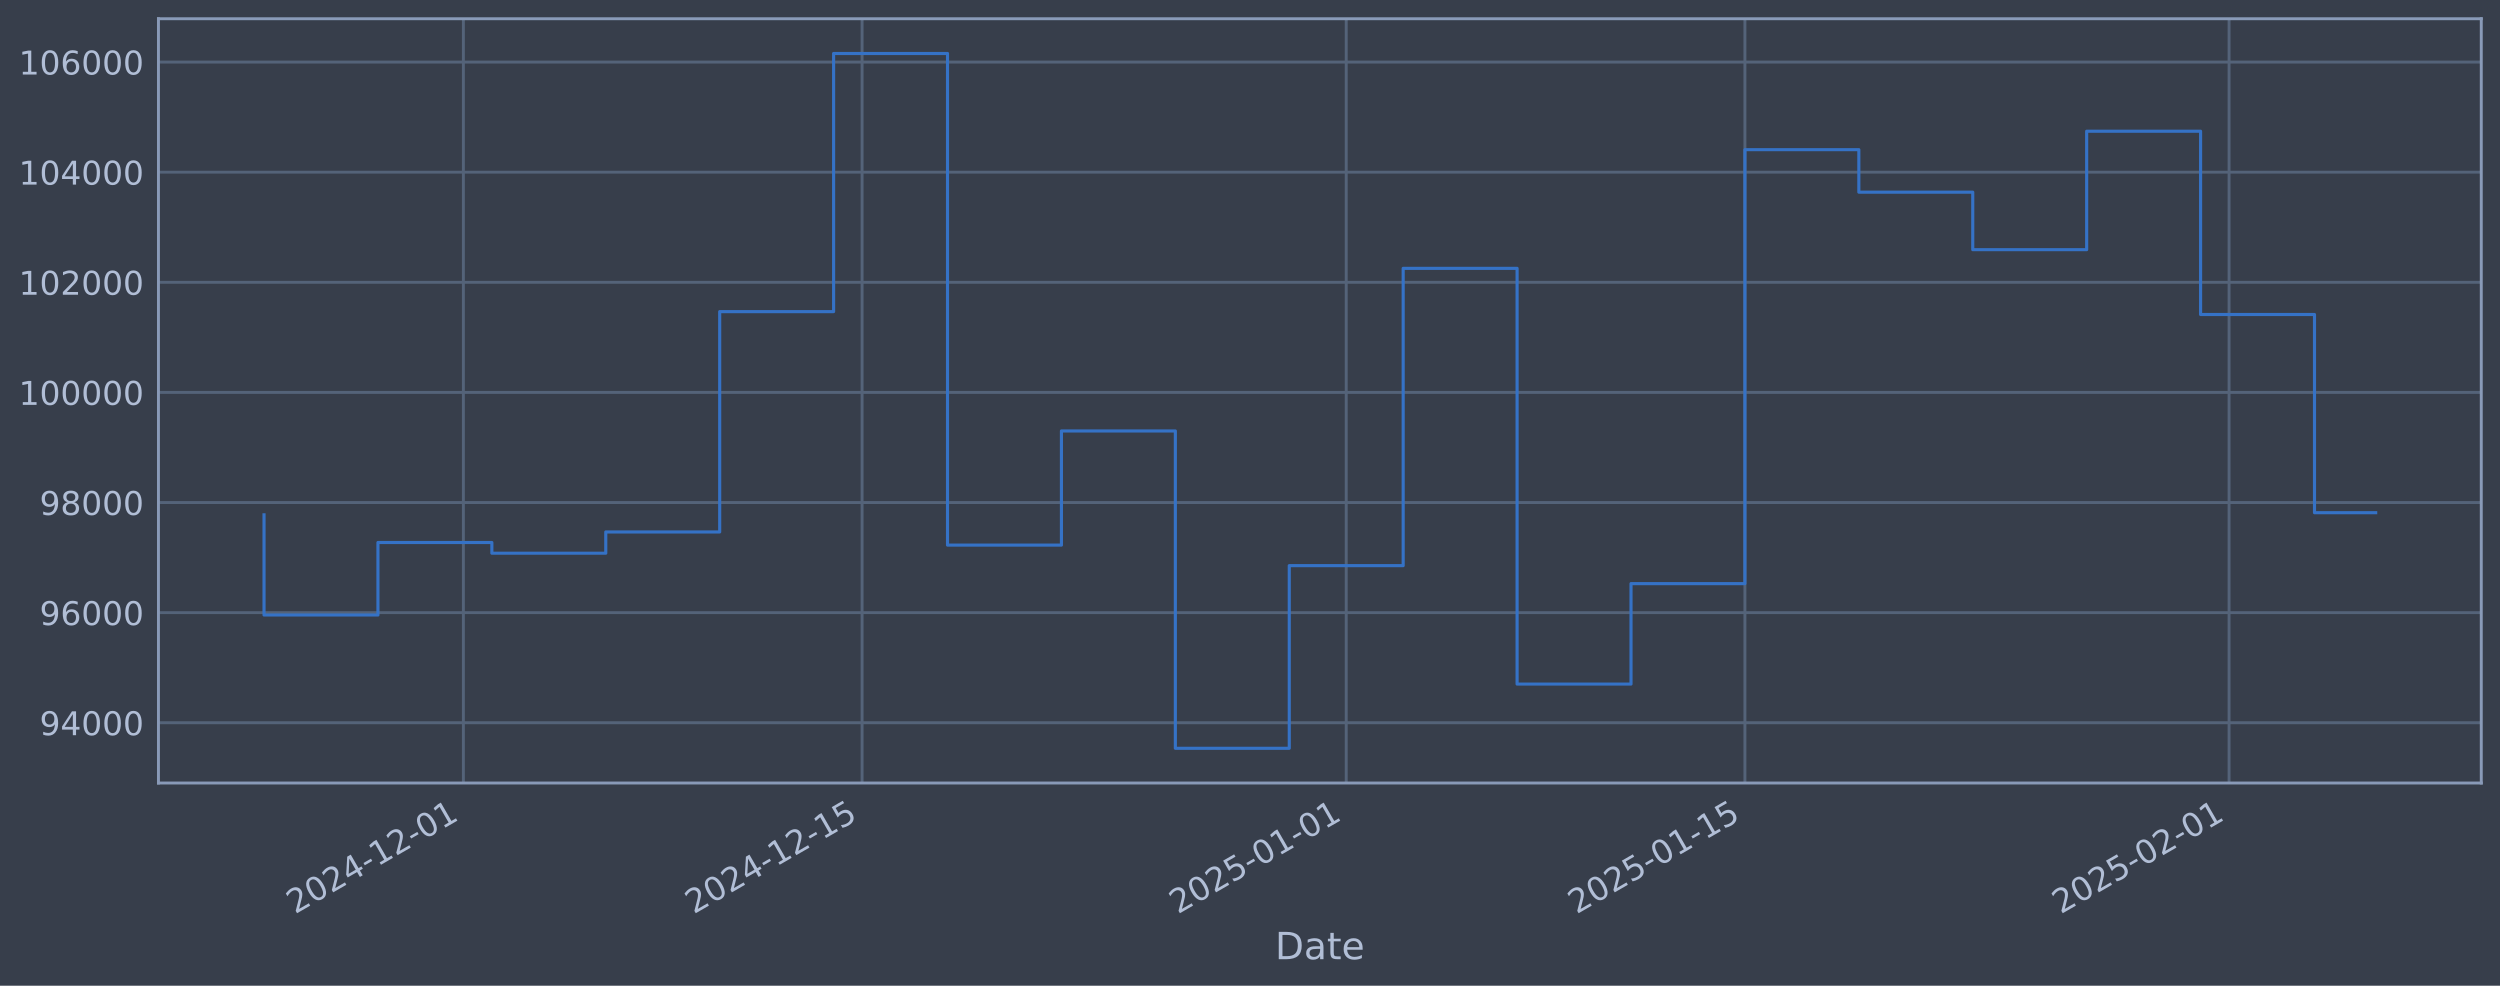
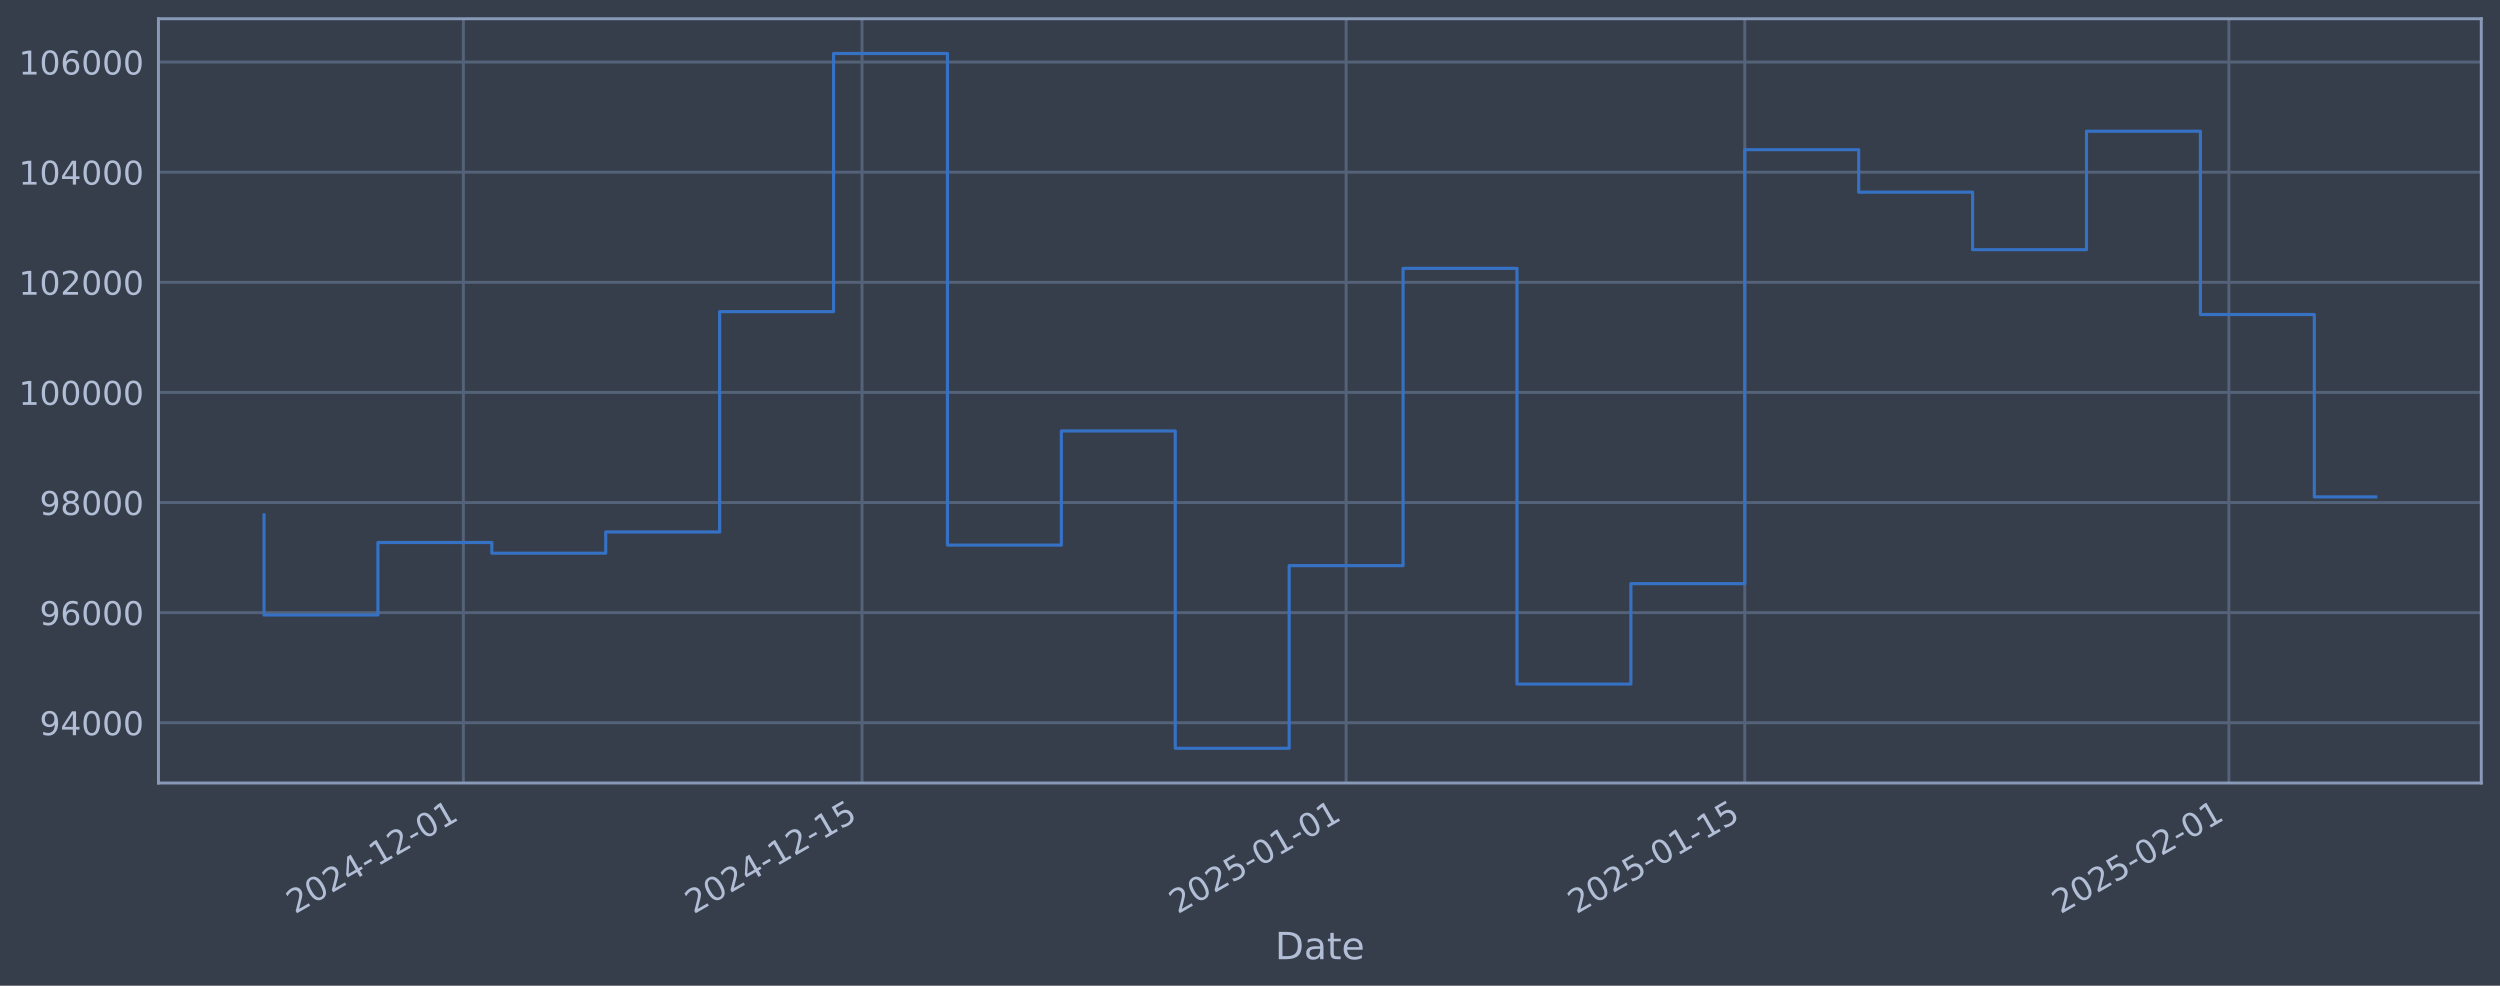
<svg xmlns="http://www.w3.org/2000/svg" xmlns:xlink="http://www.w3.org/1999/xlink" width="960.9pt" height="378.87pt" viewBox="0 0 960.9 378.87" version="1.1">
  <defs>
    <style type="text/css">*{stroke-linejoin: round; stroke-linecap: butt}</style>
  </defs>
  <g id="figure_1">
    <g id="patch_1">
      <path d="M 0 378.87  L 960.9 378.87  L 960.9 0  L 0 0  z " style="fill: #373e4b" />
    </g>
    <g id="axes_1">
      <g id="patch_2">
        <path d="M 60.901 300.96  L 953.701 300.96  L 953.701 7.2  L 60.901 7.2  z " style="fill: #373e4b" />
      </g>
      <g id="matplotlib.axis_1">
        <g id="xtick_1">
          <g id="line2d_1">
-             <path d="M 178.105 300.96  L 178.105 7.2  " clip-path="url(#p663c812ae3)" style="fill: none; stroke: #546379; stroke-width: 1.12; stroke-linecap: square" />
+             <path d="M 178.097 300.96  L 178.097 7.2  " clip-path="url(#p96a9befa68)" style="fill: none; stroke: #546379; stroke-width: 1.12; stroke-linecap: square" />
          </g>
          <g id="line2d_2" />
          <g id="text_1">
-             <g style="fill: #b1bed6" transform="translate(113.3794 351.4642) rotate(-30) scale(0.126 -0.126)">
+             <g style="fill: #b1bed6" transform="translate(113.3718 351.4642) rotate(-30) scale(0.126 -0.126)">
              <defs>
                <path id="DejaVuSans-32" d="M 1228 531  L 3431 531  L 3431 0  L 469 0  L 469 531  Q 828 903 1448 1529  Q 2069 2156 2228 2338  Q 2531 2678 2651 2914  Q 2772 3150 2772 3378  Q 2772 3750 2511 3984  Q 2250 4219 1831 4219  Q 1534 4219 1204 4116  Q 875 4013 500 3803  L 500 4441  Q 881 4594 1212 4672  Q 1544 4750 1819 4750  Q 2544 4750 2975 4387  Q 3406 4025 3406 3419  Q 3406 3131 3298 2873  Q 3191 2616 2906 2266  Q 2828 2175 2409 1742  Q 1991 1309 1228 531  z " transform="scale(0.015625)" />
                <path id="DejaVuSans-30" d="M 2034 4250  Q 1547 4250 1301 3770  Q 1056 3291 1056 2328  Q 1056 1369 1301 889  Q 1547 409 2034 409  Q 2525 409 2770 889  Q 3016 1369 3016 2328  Q 3016 3291 2770 3770  Q 2525 4250 2034 4250  z M 2034 4750  Q 2819 4750 3233 4129  Q 3647 3509 3647 2328  Q 3647 1150 3233 529  Q 2819 -91 2034 -91  Q 1250 -91 836 529  Q 422 1150 422 2328  Q 422 3509 836 4129  Q 1250 4750 2034 4750  z " transform="scale(0.015625)" />
                <path id="DejaVuSans-34" d="M 2419 4116  L 825 1625  L 2419 1625  L 2419 4116  z M 2253 4666  L 3047 4666  L 3047 1625  L 3713 1625  L 3713 1100  L 3047 1100  L 3047 0  L 2419 0  L 2419 1100  L 313 1100  L 313 1709  L 2253 4666  z " transform="scale(0.015625)" />
                <path id="DejaVuSans-2d" d="M 313 2009  L 1997 2009  L 1997 1497  L 313 1497  L 313 2009  z " transform="scale(0.015625)" />
                <path id="DejaVuSans-31" d="M 794 531  L 1825 531  L 1825 4091  L 703 3866  L 703 4441  L 1819 4666  L 2450 4666  L 2450 531  L 3481 531  L 3481 0  L 794 0  L 794 531  z " transform="scale(0.015625)" />
              </defs>
              <use xlink:href="#DejaVuSans-32" />
              <use xlink:href="#DejaVuSans-30" transform="translate(63.62305 0)" />
              <use xlink:href="#DejaVuSans-32" transform="translate(127.2461 0)" />
              <use xlink:href="#DejaVuSans-34" transform="translate(190.8691 0)" />
              <use xlink:href="#DejaVuSans-2d" transform="translate(254.4922 0)" />
              <use xlink:href="#DejaVuSans-31" transform="translate(290.5762 0)" />
              <use xlink:href="#DejaVuSans-32" transform="translate(354.1992 0)" />
              <use xlink:href="#DejaVuSans-2d" transform="translate(417.8223 0)" />
              <use xlink:href="#DejaVuSans-30" transform="translate(453.9062 0)" />
              <use xlink:href="#DejaVuSans-31" transform="translate(517.5293 0)" />
            </g>
          </g>
        </g>
        <g id="xtick_2">
          <g id="line2d_3">
-             <path d="M 331.35 300.96  L 331.35 7.2  " clip-path="url(#p663c812ae3)" style="fill: none; stroke: #546379; stroke-width: 1.12; stroke-linecap: square" />
+             <path d="M 331.327 300.96  L 331.327 7.2  " clip-path="url(#p96a9befa68)" style="fill: none; stroke: #546379; stroke-width: 1.12; stroke-linecap: square" />
          </g>
          <g id="line2d_4" />
          <g id="text_2">
-             <g style="fill: #b1bed6" transform="translate(266.6245 351.4642) rotate(-30) scale(0.126 -0.126)">
+             <g style="fill: #b1bed6" transform="translate(266.6017 351.4642) rotate(-30) scale(0.126 -0.126)">
              <defs>
                <path id="DejaVuSans-35" d="M 691 4666  L 3169 4666  L 3169 4134  L 1269 4134  L 1269 2991  Q 1406 3038 1543 3061  Q 1681 3084 1819 3084  Q 2600 3084 3056 2656  Q 3513 2228 3513 1497  Q 3513 744 3044 326  Q 2575 -91 1722 -91  Q 1428 -91 1123 -41  Q 819 9 494 109  L 494 744  Q 775 591 1075 516  Q 1375 441 1709 441  Q 2250 441 2565 725  Q 2881 1009 2881 1497  Q 2881 1984 2565 2268  Q 2250 2553 1709 2553  Q 1456 2553 1204 2497  Q 953 2441 691 2322  L 691 4666  z " transform="scale(0.015625)" />
              </defs>
              <use xlink:href="#DejaVuSans-32" />
              <use xlink:href="#DejaVuSans-30" transform="translate(63.62305 0)" />
              <use xlink:href="#DejaVuSans-32" transform="translate(127.2461 0)" />
              <use xlink:href="#DejaVuSans-34" transform="translate(190.8691 0)" />
              <use xlink:href="#DejaVuSans-2d" transform="translate(254.4922 0)" />
              <use xlink:href="#DejaVuSans-31" transform="translate(290.5762 0)" />
              <use xlink:href="#DejaVuSans-32" transform="translate(354.1992 0)" />
              <use xlink:href="#DejaVuSans-2d" transform="translate(417.8223 0)" />
              <use xlink:href="#DejaVuSans-31" transform="translate(453.9062 0)" />
              <use xlink:href="#DejaVuSans-35" transform="translate(517.5293 0)" />
            </g>
          </g>
        </g>
        <g id="xtick_3">
          <g id="line2d_5">
-             <path d="M 517.433 300.96  L 517.433 7.2  " clip-path="url(#p663c812ae3)" style="fill: none; stroke: #546379; stroke-width: 1.12; stroke-linecap: square" />
+             <path d="M 517.392 300.96  L 517.392 7.2  " clip-path="url(#p96a9befa68)" style="fill: none; stroke: #546379; stroke-width: 1.12; stroke-linecap: square" />
          </g>
          <g id="line2d_6" />
          <g id="text_3">
-             <g style="fill: #b1bed6" transform="translate(452.7078 351.4642) rotate(-30) scale(0.126 -0.126)">
+             <g style="fill: #b1bed6" transform="translate(452.6667 351.4642) rotate(-30) scale(0.126 -0.126)">
              <use xlink:href="#DejaVuSans-32" />
              <use xlink:href="#DejaVuSans-30" transform="translate(63.62305 0)" />
              <use xlink:href="#DejaVuSans-32" transform="translate(127.2461 0)" />
              <use xlink:href="#DejaVuSans-35" transform="translate(190.8691 0)" />
              <use xlink:href="#DejaVuSans-2d" transform="translate(254.4922 0)" />
              <use xlink:href="#DejaVuSans-30" transform="translate(290.5762 0)" />
              <use xlink:href="#DejaVuSans-31" transform="translate(354.1992 0)" />
              <use xlink:href="#DejaVuSans-2d" transform="translate(417.8223 0)" />
              <use xlink:href="#DejaVuSans-30" transform="translate(453.9062 0)" />
              <use xlink:href="#DejaVuSans-31" transform="translate(517.5293 0)" />
            </g>
          </g>
        </g>
        <g id="xtick_4">
          <g id="line2d_7">
-             <path d="M 670.678 300.96  L 670.678 7.2  " clip-path="url(#p663c812ae3)" style="fill: none; stroke: #546379; stroke-width: 1.12; stroke-linecap: square" />
+             <path d="M 670.622 300.96  L 670.622 7.2  " clip-path="url(#p96a9befa68)" style="fill: none; stroke: #546379; stroke-width: 1.12; stroke-linecap: square" />
          </g>
          <g id="line2d_8" />
          <g id="text_4">
-             <g style="fill: #b1bed6" transform="translate(605.9529 351.4642) rotate(-30) scale(0.126 -0.126)">
+             <g style="fill: #b1bed6" transform="translate(605.8966 351.4642) rotate(-30) scale(0.126 -0.126)">
              <use xlink:href="#DejaVuSans-32" />
              <use xlink:href="#DejaVuSans-30" transform="translate(63.62305 0)" />
              <use xlink:href="#DejaVuSans-32" transform="translate(127.2461 0)" />
              <use xlink:href="#DejaVuSans-35" transform="translate(190.8691 0)" />
              <use xlink:href="#DejaVuSans-2d" transform="translate(254.4922 0)" />
              <use xlink:href="#DejaVuSans-30" transform="translate(290.5762 0)" />
              <use xlink:href="#DejaVuSans-31" transform="translate(354.1992 0)" />
              <use xlink:href="#DejaVuSans-2d" transform="translate(417.8223 0)" />
              <use xlink:href="#DejaVuSans-31" transform="translate(453.9062 0)" />
              <use xlink:href="#DejaVuSans-35" transform="translate(517.5293 0)" />
            </g>
          </g>
        </g>
        <g id="xtick_5">
          <g id="line2d_9">
-             <path d="M 856.762 300.96  L 856.762 7.2  " clip-path="url(#p663c812ae3)" style="fill: none; stroke: #546379; stroke-width: 1.12; stroke-linecap: square" />
+             <path d="M 856.687 300.96  L 856.687 7.2  " clip-path="url(#p96a9befa68)" style="fill: none; stroke: #546379; stroke-width: 1.12; stroke-linecap: square" />
          </g>
          <g id="line2d_10" />
          <g id="text_5">
-             <g style="fill: #b1bed6" transform="translate(792.0362 351.4642) rotate(-30) scale(0.126 -0.126)">
+             <g style="fill: #b1bed6" transform="translate(791.9616 351.4642) rotate(-30) scale(0.126 -0.126)">
              <use xlink:href="#DejaVuSans-32" />
              <use xlink:href="#DejaVuSans-30" transform="translate(63.62305 0)" />
              <use xlink:href="#DejaVuSans-32" transform="translate(127.2461 0)" />
              <use xlink:href="#DejaVuSans-35" transform="translate(190.8691 0)" />
              <use xlink:href="#DejaVuSans-2d" transform="translate(254.4922 0)" />
              <use xlink:href="#DejaVuSans-30" transform="translate(290.5762 0)" />
              <use xlink:href="#DejaVuSans-32" transform="translate(354.1992 0)" />
              <use xlink:href="#DejaVuSans-2d" transform="translate(417.8223 0)" />
              <use xlink:href="#DejaVuSans-30" transform="translate(453.9062 0)" />
              <use xlink:href="#DejaVuSans-31" transform="translate(517.5293 0)" />
            </g>
          </g>
        </g>
        <g id="text_6">
          <g style="fill: #b1bed6" transform="translate(490.0914 368.6753) scale(0.144 -0.144)">
            <defs>
              <path id="DejaVuSans-44" d="M 1259 4147  L 1259 519  L 2022 519  Q 2988 519 3436 956  Q 3884 1394 3884 2338  Q 3884 3275 3436 3711  Q 2988 4147 2022 4147  L 1259 4147  z M 628 4666  L 1925 4666  Q 3281 4666 3915 4102  Q 4550 3538 4550 2338  Q 4550 1131 3912 565  Q 3275 0 1925 0  L 628 0  L 628 4666  z " transform="scale(0.015625)" />
              <path id="DejaVuSans-61" d="M 2194 1759  Q 1497 1759 1228 1600  Q 959 1441 959 1056  Q 959 750 1161 570  Q 1363 391 1709 391  Q 2188 391 2477 730  Q 2766 1069 2766 1631  L 2766 1759  L 2194 1759  z M 3341 1997  L 3341 0  L 2766 0  L 2766 531  Q 2569 213 2275 61  Q 1981 -91 1556 -91  Q 1019 -91 701 211  Q 384 513 384 1019  Q 384 1609 779 1909  Q 1175 2209 1959 2209  L 2766 2209  L 2766 2266  Q 2766 2663 2505 2880  Q 2244 3097 1772 3097  Q 1472 3097 1187 3025  Q 903 2953 641 2809  L 641 3341  Q 956 3463 1253 3523  Q 1550 3584 1831 3584  Q 2591 3584 2966 3190  Q 3341 2797 3341 1997  z " transform="scale(0.015625)" />
              <path id="DejaVuSans-74" d="M 1172 4494  L 1172 3500  L 2356 3500  L 2356 3053  L 1172 3053  L 1172 1153  Q 1172 725 1289 603  Q 1406 481 1766 481  L 2356 481  L 2356 0  L 1766 0  Q 1100 0 847 248  Q 594 497 594 1153  L 594 3053  L 172 3053  L 172 3500  L 594 3500  L 594 4494  L 1172 4494  z " transform="scale(0.015625)" />
              <path id="DejaVuSans-65" d="M 3597 1894  L 3597 1613  L 953 1613  Q 991 1019 1311 708  Q 1631 397 2203 397  Q 2534 397 2845 478  Q 3156 559 3463 722  L 3463 178  Q 3153 47 2828 -22  Q 2503 -91 2169 -91  Q 1331 -91 842 396  Q 353 884 353 1716  Q 353 2575 817 3079  Q 1281 3584 2069 3584  Q 2775 3584 3186 3129  Q 3597 2675 3597 1894  z M 3022 2063  Q 3016 2534 2758 2815  Q 2500 3097 2075 3097  Q 1594 3097 1305 2825  Q 1016 2553 972 2059  L 3022 2063  z " transform="scale(0.015625)" />
            </defs>
            <use xlink:href="#DejaVuSans-44" />
            <use xlink:href="#DejaVuSans-61" transform="translate(77.00195 0)" />
            <use xlink:href="#DejaVuSans-74" transform="translate(138.2812 0)" />
            <use xlink:href="#DejaVuSans-65" transform="translate(177.4902 0)" />
          </g>
        </g>
      </g>
      <g id="matplotlib.axis_2">
        <g id="ytick_1">
          <g id="line2d_11">
-             <path d="M 60.901 277.797  L 953.701 277.797  " clip-path="url(#p663c812ae3)" style="fill: none; stroke: #546379; stroke-width: 1.12; stroke-linecap: square" />
+             <path d="M 60.901 277.797  L 953.701 277.797  " clip-path="url(#p96a9befa68)" style="fill: none; stroke: #546379; stroke-width: 1.12; stroke-linecap: square" />
          </g>
          <g id="line2d_12" />
          <g id="text_7">
            <g style="fill: #b1bed6" transform="translate(15.21675 282.5841) scale(0.126 -0.126)">
              <defs>
                <path id="DejaVuSans-39" d="M 703 97  L 703 672  Q 941 559 1184 500  Q 1428 441 1663 441  Q 2288 441 2617 861  Q 2947 1281 2994 2138  Q 2813 1869 2534 1725  Q 2256 1581 1919 1581  Q 1219 1581 811 2004  Q 403 2428 403 3163  Q 403 3881 828 4315  Q 1253 4750 1959 4750  Q 2769 4750 3195 4129  Q 3622 3509 3622 2328  Q 3622 1225 3098 567  Q 2575 -91 1691 -91  Q 1453 -91 1209 -44  Q 966 3 703 97  z M 1959 2075  Q 2384 2075 2632 2365  Q 2881 2656 2881 3163  Q 2881 3666 2632 3958  Q 2384 4250 1959 4250  Q 1534 4250 1286 3958  Q 1038 3666 1038 3163  Q 1038 2656 1286 2365  Q 1534 2075 1959 2075  z " transform="scale(0.015625)" />
              </defs>
              <use xlink:href="#DejaVuSans-39" />
              <use xlink:href="#DejaVuSans-34" transform="translate(63.62305 0)" />
              <use xlink:href="#DejaVuSans-30" transform="translate(127.2461 0)" />
              <use xlink:href="#DejaVuSans-30" transform="translate(190.8691 0)" />
              <use xlink:href="#DejaVuSans-30" transform="translate(254.4922 0)" />
            </g>
          </g>
        </g>
        <g id="ytick_2">
          <g id="line2d_13">
-             <path d="M 60.901 235.473  L 953.701 235.473  " clip-path="url(#p663c812ae3)" style="fill: none; stroke: #546379; stroke-width: 1.12; stroke-linecap: square" />
+             <path d="M 60.901 235.473  L 953.701 235.473  " clip-path="url(#p96a9befa68)" style="fill: none; stroke: #546379; stroke-width: 1.12; stroke-linecap: square" />
          </g>
          <g id="line2d_14" />
          <g id="text_8">
            <g style="fill: #b1bed6" transform="translate(15.21675 240.2602) scale(0.126 -0.126)">
              <defs>
                <path id="DejaVuSans-36" d="M 2113 2584  Q 1688 2584 1439 2293  Q 1191 2003 1191 1497  Q 1191 994 1439 701  Q 1688 409 2113 409  Q 2538 409 2786 701  Q 3034 994 3034 1497  Q 3034 2003 2786 2293  Q 2538 2584 2113 2584  z M 3366 4563  L 3366 3988  Q 3128 4100 2886 4159  Q 2644 4219 2406 4219  Q 1781 4219 1451 3797  Q 1122 3375 1075 2522  Q 1259 2794 1537 2939  Q 1816 3084 2150 3084  Q 2853 3084 3261 2657  Q 3669 2231 3669 1497  Q 3669 778 3244 343  Q 2819 -91 2113 -91  Q 1303 -91 875 529  Q 447 1150 447 2328  Q 447 3434 972 4092  Q 1497 4750 2381 4750  Q 2619 4750 2861 4703  Q 3103 4656 3366 4563  z " transform="scale(0.015625)" />
              </defs>
              <use xlink:href="#DejaVuSans-39" />
              <use xlink:href="#DejaVuSans-36" transform="translate(63.62305 0)" />
              <use xlink:href="#DejaVuSans-30" transform="translate(127.2461 0)" />
              <use xlink:href="#DejaVuSans-30" transform="translate(190.8691 0)" />
              <use xlink:href="#DejaVuSans-30" transform="translate(254.4922 0)" />
            </g>
          </g>
        </g>
        <g id="ytick_3">
          <g id="line2d_15">
-             <path d="M 60.901 193.149  L 953.701 193.149  " clip-path="url(#p663c812ae3)" style="fill: none; stroke: #546379; stroke-width: 1.12; stroke-linecap: square" />
+             <path d="M 60.901 193.149  L 953.701 193.149  " clip-path="url(#p96a9befa68)" style="fill: none; stroke: #546379; stroke-width: 1.12; stroke-linecap: square" />
          </g>
          <g id="line2d_16" />
          <g id="text_9">
            <g style="fill: #b1bed6" transform="translate(15.21675 197.9364) scale(0.126 -0.126)">
              <defs>
                <path id="DejaVuSans-38" d="M 2034 2216  Q 1584 2216 1326 1975  Q 1069 1734 1069 1313  Q 1069 891 1326 650  Q 1584 409 2034 409  Q 2484 409 2743 651  Q 3003 894 3003 1313  Q 3003 1734 2745 1975  Q 2488 2216 2034 2216  z M 1403 2484  Q 997 2584 770 2862  Q 544 3141 544 3541  Q 544 4100 942 4425  Q 1341 4750 2034 4750  Q 2731 4750 3128 4425  Q 3525 4100 3525 3541  Q 3525 3141 3298 2862  Q 3072 2584 2669 2484  Q 3125 2378 3379 2068  Q 3634 1759 3634 1313  Q 3634 634 3220 271  Q 2806 -91 2034 -91  Q 1263 -91 848 271  Q 434 634 434 1313  Q 434 1759 690 2068  Q 947 2378 1403 2484  z M 1172 3481  Q 1172 3119 1398 2916  Q 1625 2713 2034 2713  Q 2441 2713 2670 2916  Q 2900 3119 2900 3481  Q 2900 3844 2670 4047  Q 2441 4250 2034 4250  Q 1625 4250 1398 4047  Q 1172 3844 1172 3481  z " transform="scale(0.015625)" />
              </defs>
              <use xlink:href="#DejaVuSans-39" />
              <use xlink:href="#DejaVuSans-38" transform="translate(63.62305 0)" />
              <use xlink:href="#DejaVuSans-30" transform="translate(127.2461 0)" />
              <use xlink:href="#DejaVuSans-30" transform="translate(190.8691 0)" />
              <use xlink:href="#DejaVuSans-30" transform="translate(254.4922 0)" />
            </g>
          </g>
        </g>
        <g id="ytick_4">
          <g id="line2d_17">
-             <path d="M 60.901 150.826  L 953.701 150.826  " clip-path="url(#p663c812ae3)" style="fill: none; stroke: #546379; stroke-width: 1.12; stroke-linecap: square" />
+             <path d="M 60.901 150.826  L 953.701 150.826  " clip-path="url(#p96a9befa68)" style="fill: none; stroke: #546379; stroke-width: 1.12; stroke-linecap: square" />
          </g>
          <g id="line2d_18" />
          <g id="text_10">
            <g style="fill: #b1bed6" transform="translate(7.2 155.6126) scale(0.126 -0.126)">
              <use xlink:href="#DejaVuSans-31" />
              <use xlink:href="#DejaVuSans-30" transform="translate(63.62305 0)" />
              <use xlink:href="#DejaVuSans-30" transform="translate(127.2461 0)" />
              <use xlink:href="#DejaVuSans-30" transform="translate(190.8691 0)" />
              <use xlink:href="#DejaVuSans-30" transform="translate(254.4922 0)" />
              <use xlink:href="#DejaVuSans-30" transform="translate(318.1152 0)" />
            </g>
          </g>
        </g>
        <g id="ytick_5">
          <g id="line2d_19">
-             <path d="M 60.901 108.502  L 953.701 108.502  " clip-path="url(#p663c812ae3)" style="fill: none; stroke: #546379; stroke-width: 1.12; stroke-linecap: square" />
+             <path d="M 60.901 108.502  L 953.701 108.502  " clip-path="url(#p96a9befa68)" style="fill: none; stroke: #546379; stroke-width: 1.12; stroke-linecap: square" />
          </g>
          <g id="line2d_20" />
          <g id="text_11">
            <g style="fill: #b1bed6" transform="translate(7.2 113.2888) scale(0.126 -0.126)">
              <use xlink:href="#DejaVuSans-31" />
              <use xlink:href="#DejaVuSans-30" transform="translate(63.62305 0)" />
              <use xlink:href="#DejaVuSans-32" transform="translate(127.2461 0)" />
              <use xlink:href="#DejaVuSans-30" transform="translate(190.8691 0)" />
              <use xlink:href="#DejaVuSans-30" transform="translate(254.4922 0)" />
              <use xlink:href="#DejaVuSans-30" transform="translate(318.1152 0)" />
            </g>
          </g>
        </g>
        <g id="ytick_6">
          <g id="line2d_21">
-             <path d="M 60.901 66.178  L 953.701 66.178  " clip-path="url(#p663c812ae3)" style="fill: none; stroke: #546379; stroke-width: 1.12; stroke-linecap: square" />
+             <path d="M 60.901 66.178  L 953.701 66.178  " clip-path="url(#p96a9befa68)" style="fill: none; stroke: #546379; stroke-width: 1.12; stroke-linecap: square" />
          </g>
          <g id="line2d_22" />
          <g id="text_12">
            <g style="fill: #b1bed6" transform="translate(7.2 70.96502) scale(0.126 -0.126)">
              <use xlink:href="#DejaVuSans-31" />
              <use xlink:href="#DejaVuSans-30" transform="translate(63.62305 0)" />
              <use xlink:href="#DejaVuSans-34" transform="translate(127.2461 0)" />
              <use xlink:href="#DejaVuSans-30" transform="translate(190.8691 0)" />
              <use xlink:href="#DejaVuSans-30" transform="translate(254.4922 0)" />
              <use xlink:href="#DejaVuSans-30" transform="translate(318.1152 0)" />
            </g>
          </g>
        </g>
        <g id="ytick_7">
          <g id="line2d_23">
-             <path d="M 60.901 23.854  L 953.701 23.854  " clip-path="url(#p663c812ae3)" style="fill: none; stroke: #546379; stroke-width: 1.12; stroke-linecap: square" />
+             <path d="M 60.901 23.854  L 953.701 23.854  " clip-path="url(#p96a9befa68)" style="fill: none; stroke: #546379; stroke-width: 1.12; stroke-linecap: square" />
          </g>
          <g id="line2d_24" />
          <g id="text_13">
            <g style="fill: #b1bed6" transform="translate(7.2 28.64121) scale(0.126 -0.126)">
              <use xlink:href="#DejaVuSans-31" />
              <use xlink:href="#DejaVuSans-30" transform="translate(63.62305 0)" />
              <use xlink:href="#DejaVuSans-36" transform="translate(127.2461 0)" />
              <use xlink:href="#DejaVuSans-30" transform="translate(190.8691 0)" />
              <use xlink:href="#DejaVuSans-30" transform="translate(254.4922 0)" />
              <use xlink:href="#DejaVuSans-30" transform="translate(318.1152 0)" />
            </g>
          </g>
        </g>
      </g>
      <g id="line2d_25">
-         <path d="M 101.482 197.87  L 101.482 236.383  L 145.267 236.383  L 145.267 208.521  L 189.051 208.521  L 189.051 212.628  L 232.835 212.628  L 232.835 204.459  L 276.62 204.459  L 276.62 119.77  L 320.404 119.77  L 320.404 20.553  L 364.188 20.553  L 364.188 209.517  L 407.973 209.517  L 407.973 165.636  L 451.757 165.636  L 451.757 287.607  L 495.541 287.607  L 495.541 217.409  L 539.325 217.409  L 539.325 103.141  L 583.11 103.141  L 583.11 262.927  L 626.894 262.927  L 626.894 224.318  L 670.678 224.318  L 670.678 57.525  L 714.463 57.525  L 714.463 73.859  L 758.247 73.859  L 758.247 95.961  L 802.031 95.961  L 802.031 50.434  L 845.816 50.434  L 845.816 120.887  L 889.6 120.887  L 889.6 197.065  L 913.119 197.065  " clip-path="url(#p663c812ae3)" style="fill: none; stroke: #3572c6; stroke-width: 1.2; stroke-linecap: square" />
+         <path d="M 101.482 197.87  L 101.482 236.383  L 145.262 236.383  L 145.262 208.521  L 189.042 208.521  L 189.042 212.628  L 232.822 212.628  L 232.822 204.459  L 276.602 204.459  L 276.602 119.77  L 320.382 119.77  L 320.382 20.553  L 364.162 20.553  L 364.162 209.517  L 407.942 209.517  L 407.942 165.636  L 451.722 165.636  L 451.722 287.607  L 495.502 287.607  L 495.502 217.409  L 539.282 217.409  L 539.282 103.141  L 583.062 103.141  L 583.062 262.927  L 626.842 262.927  L 626.842 224.318  L 670.622 224.318  L 670.622 57.525  L 714.402 57.525  L 714.402 73.859  L 758.182 73.859  L 758.182 95.961  L 801.962 95.961  L 801.962 50.434  L 845.742 50.434  L 845.742 120.887  L 889.522 120.887  L 889.522 190.997  L 913.119 190.997  " clip-path="url(#p96a9befa68)" style="fill: none; stroke: #3572c6; stroke-width: 1.2; stroke-linecap: square" />
      </g>
      <g id="patch_3">
        <path d="M 60.901 300.96  L 60.901 7.2  " style="fill: none; stroke: #899ab8; stroke-width: 1.12; stroke-linejoin: miter; stroke-linecap: square" />
      </g>
      <g id="patch_4">
        <path d="M 953.701 300.96  L 953.701 7.2  " style="fill: none; stroke: #899ab8; stroke-width: 1.12; stroke-linejoin: miter; stroke-linecap: square" />
      </g>
      <g id="patch_5">
        <path d="M 60.901 300.96  L 953.701 300.96  " style="fill: none; stroke: #899ab8; stroke-width: 1.12; stroke-linejoin: miter; stroke-linecap: square" />
      </g>
      <g id="patch_6">
        <path d="M 60.901 7.2  L 953.701 7.2  " style="fill: none; stroke: #899ab8; stroke-width: 1.12; stroke-linejoin: miter; stroke-linecap: square" />
      </g>
    </g>
  </g>
  <defs>
-     <clipPath id="p663c812ae3">
+     <clipPath id="p96a9befa68">
      <rect x="60.901" y="7.2" width="892.8" height="293.76" />
    </clipPath>
  </defs>
</svg>
